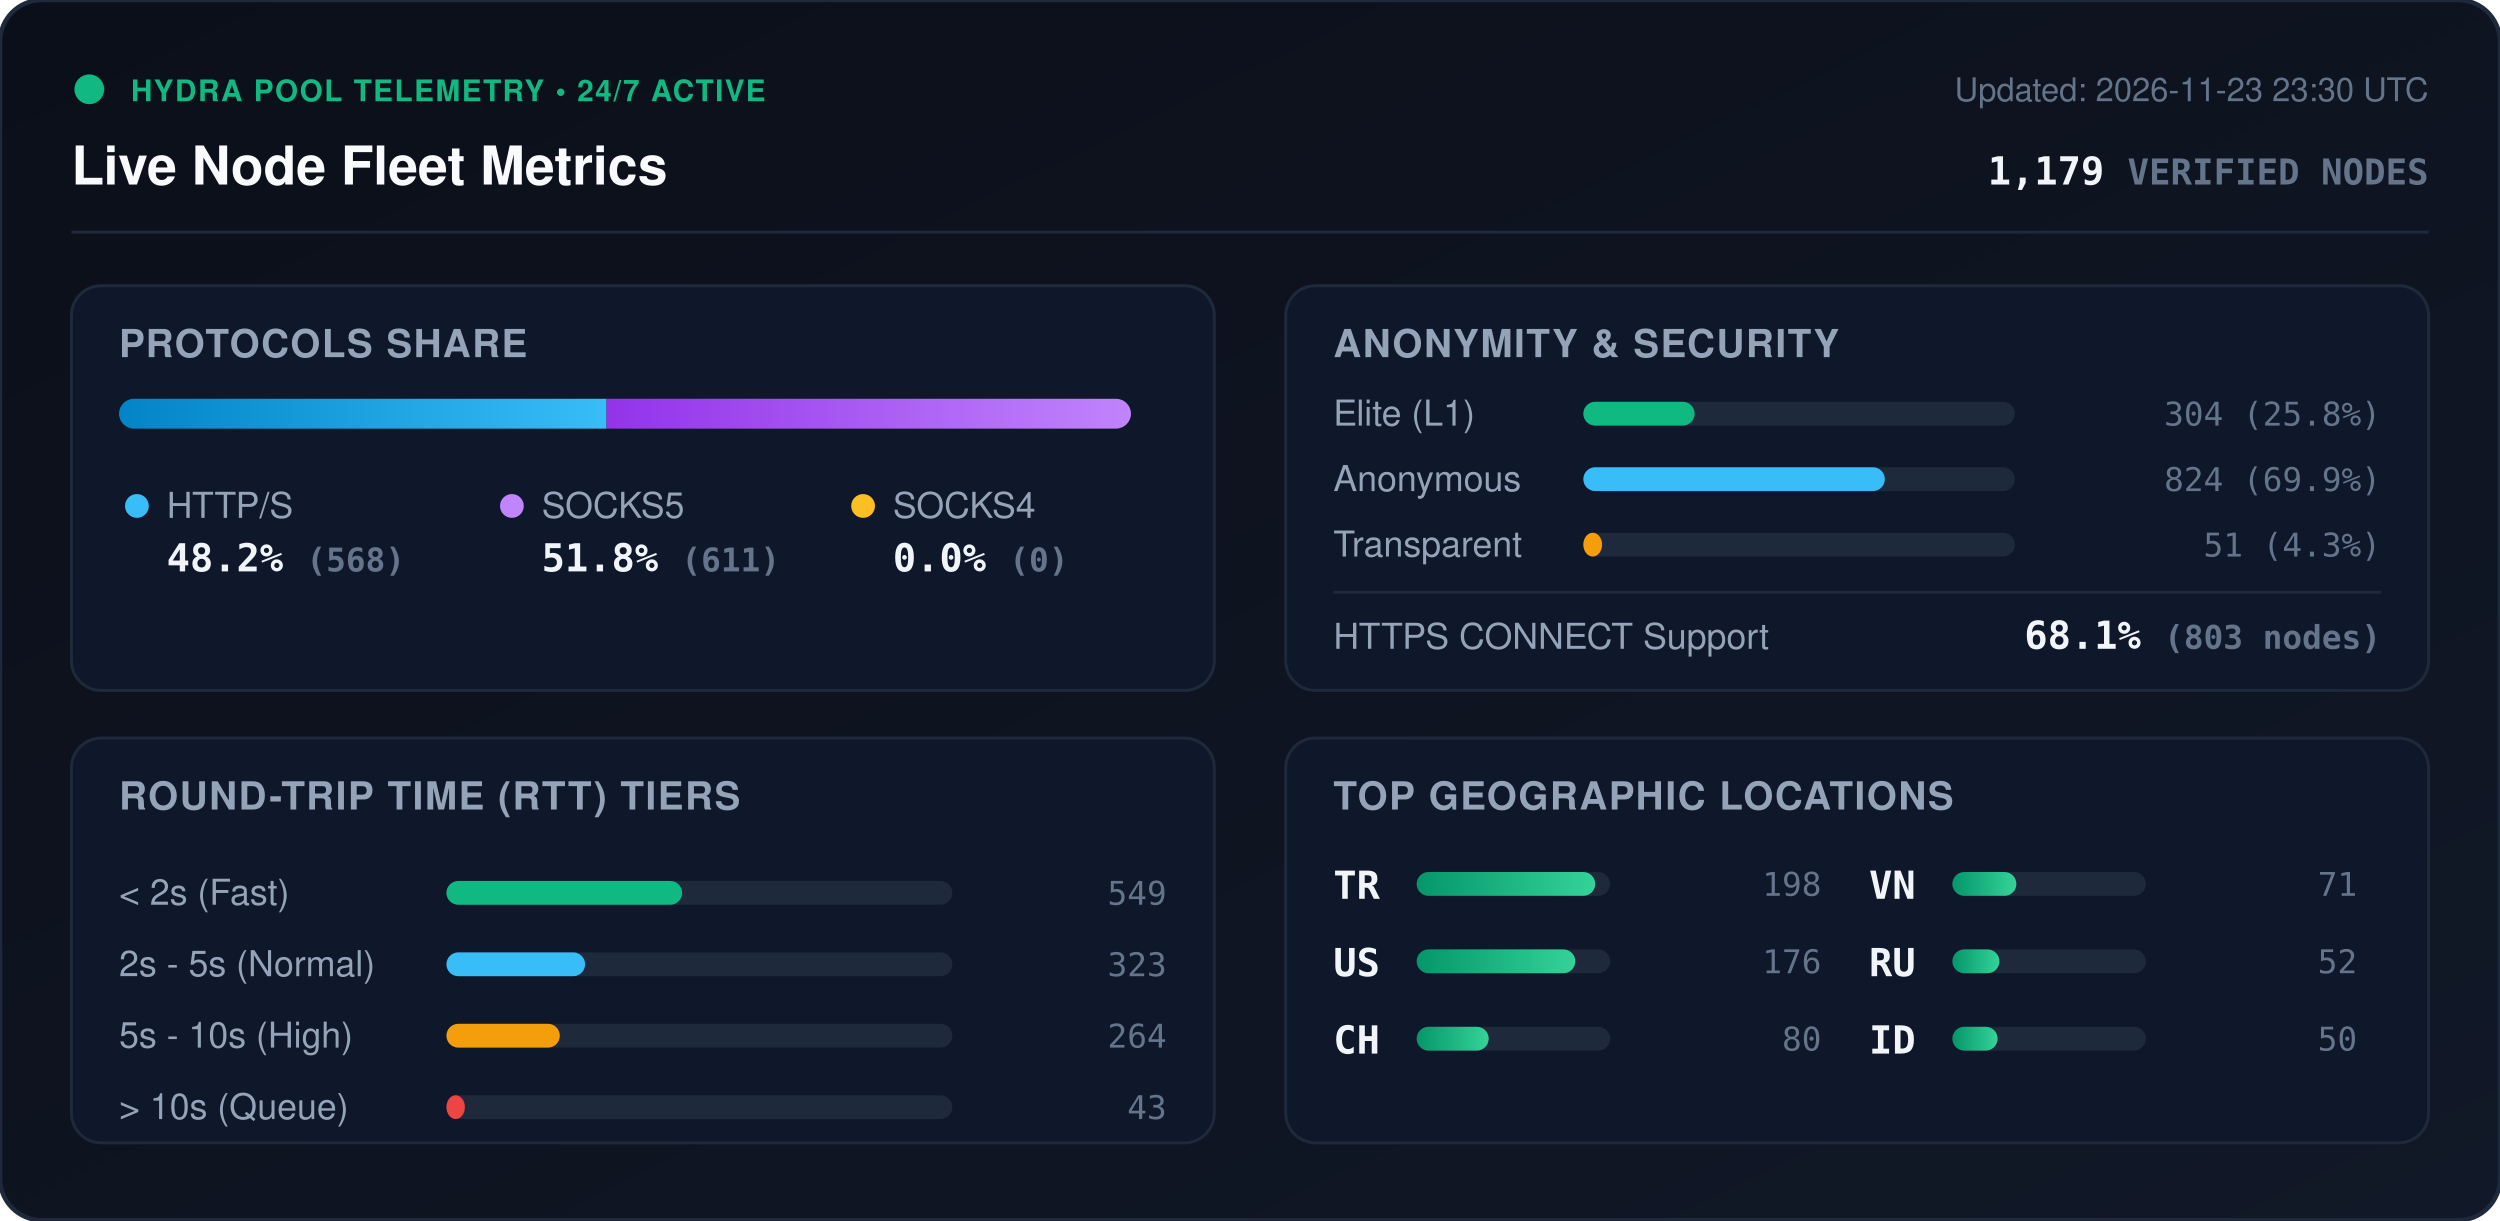
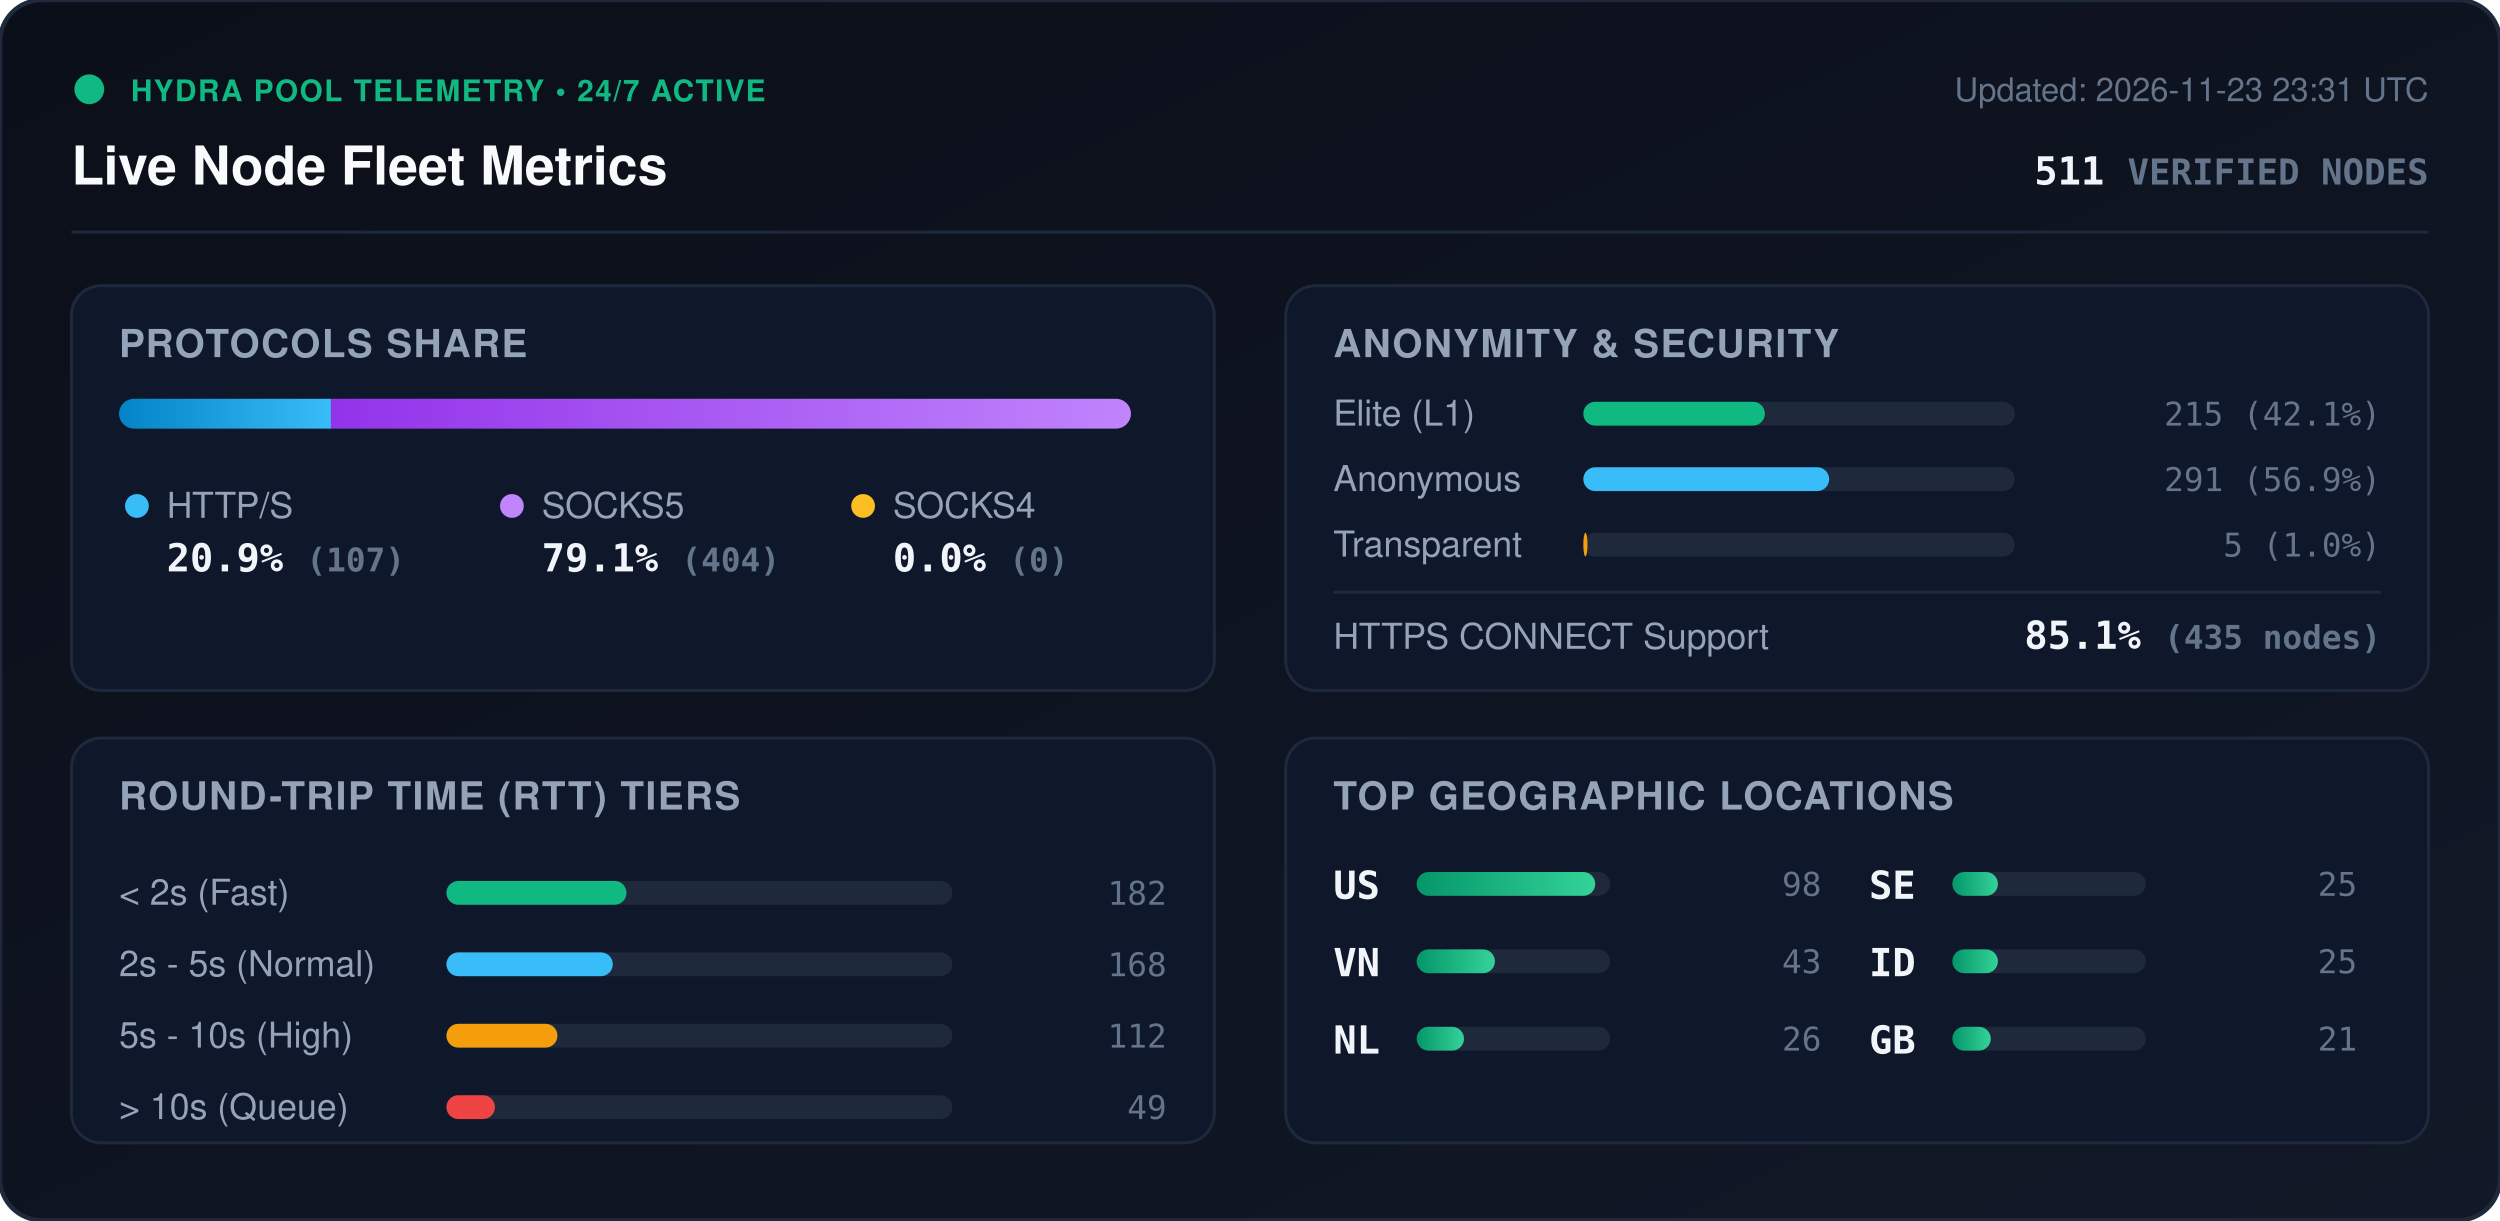
<svg xmlns="http://www.w3.org/2000/svg" viewBox="0 0 840 410" width="840" height="410" style="max-width: 100%; height: auto;">
  <defs>
    <linearGradient id="bg" x1="0%" y1="0%" x2="100%" y2="100%">
      <stop offset="0%" stop-color="#0b0f19" />
      <stop offset="100%" stop-color="#111827" />
    </linearGradient>
    <linearGradient id="bar-http" x1="0%" y1="0%" x2="100%" y2="0%">
      <stop offset="0%" stop-color="#0284c7" />
      <stop offset="100%" stop-color="#38bdf8" />
    </linearGradient>
    <linearGradient id="bar-socks5" x1="0%" y1="0%" x2="100%" y2="0%">
      <stop offset="0%" stop-color="#9333ea" />
      <stop offset="100%" stop-color="#c084fc" />
    </linearGradient>
    <linearGradient id="bar-socks4" x1="0%" y1="0%" x2="100%" y2="0%">
      <stop offset="0%" stop-color="#d97706" />
      <stop offset="100%" stop-color="#fbbf24" />
    </linearGradient>
    <linearGradient id="bar-green" x1="0%" y1="0%" x2="100%" y2="0%">
      <stop offset="0%" stop-color="#059669" />
      <stop offset="100%" stop-color="#34d399" />
    </linearGradient>
    <clipPath id="prog-track-clip">
      <rect width="340.0" height="10" rx="5" />
    </clipPath>
    <style>
      .title { font: 700 18px -apple-system, BlinkMacSystemFont, 'Segoe UI', Helvetica, Arial, sans-serif; fill: #f8fafc; }
      .sub { font: 500 11px -apple-system, BlinkMacSystemFont, 'Segoe UI', Helvetica, Arial, sans-serif; fill: #64748b; }
      .section-hdr { font: 600 13px -apple-system, BlinkMacSystemFont, 'Segoe UI', Helvetica, Arial, sans-serif; fill: #94a3b8; letter-spacing: 0.5px; }
      .metric-val { font: 700 13px -apple-system, BlinkMacSystemFont, 'Segoe UI', Helvetica, Arial, sans-serif; fill: #f1f5f9; }
      .metric-lbl { font: 500 12px -apple-system, BlinkMacSystemFont, 'Segoe UI', Helvetica, Arial, sans-serif; fill: #94a3b8; }
      .badge-txt { font: 700 10px -apple-system, BlinkMacSystemFont, 'Segoe UI', Helvetica, Arial, sans-serif; fill: #10b981; letter-spacing: 0.5px; }
      .mono { font-family: ui-monospace, SFMono-Regular, Menlo, Monaco, Consolas, monospace; }
      .pulse { animation: beacon 2s infinite ease-in-out; }
      @keyframes beacon { 0%, 100% { opacity: 1; } 50% { opacity: 0.35; } }
    </style>
  </defs>
  <rect width="840" height="410" rx="14" fill="url(#bg)" stroke="#1e293b" stroke-width="1.5" />
  <g transform="translate(24, 24)">
    <circle cx="6" cy="6" r="5" fill="#10b981" class="pulse" />
    <text x="20" y="10" class="badge-txt">HYDRA POOL TELEMETRY • 24/7 ACTIVE</text>
    <text x="0" y="38" class="title">Live Node Fleet Metrics</text>
-     <text x="792" y="10" text-anchor="end" class="sub">Updated: 2026-11-23 23:30 UTC</text>
-     <text x="792" y="38" text-anchor="end" class="metric-val mono" fill="#38bdf8">1,179 <tspan font-size="12" fill="#64748b">VERIFIED NODES</tspan>
+     <text x="792" y="10" text-anchor="end" class="sub">Updated: 2026-11-23 23:31 UTC</text>
+     <text x="792" y="38" text-anchor="end" class="metric-val mono" fill="#38bdf8">511 <tspan font-size="12" fill="#64748b">VERIFIED NODES</tspan>
    </text>
  </g>
  <line x1="24" y1="78" x2="816" y2="78" stroke="#1e293b" stroke-width="1" />
  <g transform="translate(24, 96)">
    <rect width="384" height="136" rx="10" fill="#0f172a" stroke="#1e293b" />
    <text x="16" y="24" class="section-hdr">PROTOCOLS SHARE</text>
    <g transform="translate(16, 38)">
      <rect width="340.0" height="10" rx="5" fill="#1e293b" />
      <g clip-path="url(#prog-track-clip)">
-         <rect x="0" width="163.8" height="10" fill="url(#bar-http)" />
-         <rect x="163.8" width="176.2" height="10" fill="url(#bar-socks5)" />
+         <rect x="0" width="71.2" height="10" fill="url(#bar-http)" />
+         <rect x="71.2" width="268.8" height="10" fill="url(#bar-socks5)" />
        <rect x="340.0" width="0.0" height="10" fill="url(#bar-socks4)" />
      </g>
    </g>
    <g transform="translate(16, 68)">
      <circle cx="6" cy="6" r="4" fill="#38bdf8" />
      <text x="16" y="10" class="metric-lbl">HTTP/S</text>
-       <text x="16" y="28" class="metric-val mono">48.2% <tspan font-size="11" fill="#64748b">(568)</tspan>
+       <text x="16" y="28" class="metric-val mono">20.9% <tspan font-size="11" fill="#64748b">(107)</tspan>
      </text>
      <circle cx="132" cy="6" r="4" fill="#c084fc" />
      <text x="142" y="10" class="metric-lbl">SOCKS5</text>
-       <text x="142" y="28" class="metric-val mono">51.8% <tspan font-size="11" fill="#64748b">(611)</tspan>
+       <text x="142" y="28" class="metric-val mono">79.1% <tspan font-size="11" fill="#64748b">(404)</tspan>
      </text>
      <circle cx="250" cy="6" r="4" fill="#fbbf24" />
      <text x="260" y="10" class="metric-lbl">SOCKS4</text>
      <text x="260" y="28" class="metric-val mono">0.0% <tspan font-size="11" fill="#64748b">(0)</tspan>
      </text>
    </g>
  </g>
  <g transform="translate(432, 96)">
    <rect width="384" height="136" rx="10" fill="#0f172a" stroke="#1e293b" />
    <text x="16" y="24" class="section-hdr">ANONYMITY &amp; SECURITY</text>
    <text x="16" y="47" class="metric-lbl">Elite (L1)</text>
    <rect x="100" y="39" width="145.0" height="8" rx="4" fill="#1e293b" />
-     <rect x="100" y="39" width="37.4" height="8" rx="4" fill="#10b981" />
-     <text x="368" y="47" text-anchor="end" class="mono sub" fill="#e2e8f0">304 (25.8%)</text>
+     <rect x="100" y="39" width="61.0" height="8" rx="4" fill="#10b981" />
+     <text x="368" y="47" text-anchor="end" class="mono sub" fill="#e2e8f0">215 (42.1%)</text>
    <text x="16" y="69" class="metric-lbl">Anonymous</text>
    <rect x="100" y="61" width="145.0" height="8" rx="4" fill="#1e293b" />
-     <rect x="100" y="61" width="101.3" height="8" rx="4" fill="#38bdf8" />
-     <text x="368" y="69" text-anchor="end" class="mono sub" fill="#e2e8f0">824 (69.9%)</text>
+     <rect x="100" y="61" width="82.6" height="8" rx="4" fill="#38bdf8" />
+     <text x="368" y="69" text-anchor="end" class="mono sub" fill="#e2e8f0">291 (56.9%)</text>
    <text x="16" y="91" class="metric-lbl">Transparent</text>
    <rect x="100" y="83" width="145.0" height="8" rx="4" fill="#1e293b" />
-     <rect x="100" y="83" width="6.3" height="8" rx="4" fill="#f59e0b" />
-     <text x="368" y="91" text-anchor="end" class="mono sub" fill="#e2e8f0">51 (4.3%)</text>
+     <rect x="100" y="83" width="1.4" height="8" rx="4" fill="#f59e0b" />
+     <text x="368" y="91" text-anchor="end" class="mono sub" fill="#e2e8f0">5 (1.0%)</text>
    <line x1="16" y1="103" x2="368" y2="103" stroke="#1e293b" stroke-width="1" />
    <text x="16" y="122" class="metric-lbl">HTTPS CONNECT Support</text>
-     <text x="368" y="122" text-anchor="end" class="metric-val mono" fill="#34d399">68.1% <tspan font-size="11" fill="#64748b">(803 nodes)</tspan>
+     <text x="368" y="122" text-anchor="end" class="metric-val mono" fill="#34d399">85.1% <tspan font-size="11" fill="#64748b">(435 nodes)</tspan>
    </text>
  </g>
  <g transform="translate(24, 248)">
    <rect width="384" height="136" rx="10" fill="#0f172a" stroke="#1e293b" />
    <text x="16" y="24" class="section-hdr">ROUND-TRIP TIME (RTT) TIERS</text>
    <g transform="translate(16, 42)">
      <text x="0" y="14" class="metric-lbl">&lt; 2s (Fast)</text>
      <rect x="110" y="6" width="170" height="8" rx="4" fill="#1e293b" />
-       <rect x="110" y="6" width="79.2" height="8" rx="4" fill="#10b981" />
-       <text x="352" y="14" text-anchor="end" class="mono sub">549</text>
+       <rect x="110" y="6" width="60.5" height="8" rx="4" fill="#10b981" />
+       <text x="352" y="14" text-anchor="end" class="mono sub">182</text>
      <text x="0" y="38" class="metric-lbl">2s - 5s (Normal)</text>
      <rect x="110" y="30" width="170" height="8" rx="4" fill="#1e293b" />
-       <rect x="110" y="30" width="46.6" height="8" rx="4" fill="#38bdf8" />
-       <text x="352" y="38" text-anchor="end" class="mono sub">323</text>
+       <rect x="110" y="30" width="55.9" height="8" rx="4" fill="#38bdf8" />
+       <text x="352" y="38" text-anchor="end" class="mono sub">168</text>
      <text x="0" y="62" class="metric-lbl">5s - 10s (High)</text>
      <rect x="110" y="54" width="170" height="8" rx="4" fill="#1e293b" />
-       <rect x="110" y="54" width="38.1" height="8" rx="4" fill="#f59e0b" />
-       <text x="352" y="62" text-anchor="end" class="mono sub">264</text>
+       <rect x="110" y="54" width="37.3" height="8" rx="4" fill="#f59e0b" />
+       <text x="352" y="62" text-anchor="end" class="mono sub">112</text>
      <text x="0" y="86" class="metric-lbl">&gt; 10s (Queue)</text>
      <rect x="110" y="78" width="170" height="8" rx="4" fill="#1e293b" />
-       <rect x="110" y="78" width="6.2" height="8" rx="4" fill="#ef4444" />
-       <text x="352" y="86" text-anchor="end" class="mono sub">43</text>
+       <rect x="110" y="78" width="16.3" height="8" rx="4" fill="#ef4444" />
+       <text x="352" y="86" text-anchor="end" class="mono sub">49</text>
    </g>
  </g>
  <g transform="translate(432, 248)">
    <rect width="384" height="136" rx="10" fill="#0f172a" stroke="#1e293b" />
    <text x="16" y="24" class="section-hdr">TOP GEOGRAPHIC LOCATIONS</text>
    <g transform="translate(16, 42)">
      <g transform="translate(0, 0)">
-         <text x="0" y="12" class="mono metric-val" font-size="12">TR</text>
+         <text x="0" y="12" class="mono metric-val" font-size="12">US</text>
        <rect x="28" y="3" width="65" height="8" rx="4" fill="#1e293b" />
        <rect x="28" y="3" width="60.0" height="8" rx="4" fill="url(#bar-green)" />
-         <text x="164" y="11" text-anchor="end" class="mono sub">198</text>
+         <text x="164" y="11" text-anchor="end" class="mono sub">98</text>
      </g>
      <g transform="translate(0, 26)">
-         <text x="0" y="12" class="mono metric-val" font-size="12">US</text>
+         <text x="0" y="12" class="mono metric-val" font-size="12">VN</text>
        <rect x="28" y="3" width="65" height="8" rx="4" fill="#1e293b" />
-         <rect x="28" y="3" width="53.3" height="8" rx="4" fill="url(#bar-green)" />
-         <text x="164" y="11" text-anchor="end" class="mono sub">176</text>
+         <rect x="28" y="3" width="26.3" height="8" rx="4" fill="url(#bar-green)" />
+         <text x="164" y="11" text-anchor="end" class="mono sub">43</text>
      </g>
      <g transform="translate(0, 52)">
-         <text x="0" y="12" class="mono metric-val" font-size="12">CH</text>
+         <text x="0" y="12" class="mono metric-val" font-size="12">NL</text>
        <rect x="28" y="3" width="65" height="8" rx="4" fill="#1e293b" />
-         <rect x="28" y="3" width="24.2" height="8" rx="4" fill="url(#bar-green)" />
-         <text x="164" y="11" text-anchor="end" class="mono sub">80</text>
+         <rect x="28" y="3" width="15.9" height="8" rx="4" fill="url(#bar-green)" />
+         <text x="164" y="11" text-anchor="end" class="mono sub">26</text>
      </g>
      <g transform="translate(180, 0)">
-         <text x="0" y="12" class="mono metric-val" font-size="12">VN</text>
+         <text x="0" y="12" class="mono metric-val" font-size="12">SE</text>
        <rect x="28" y="3" width="65" height="8" rx="4" fill="#1e293b" />
-         <rect x="28" y="3" width="21.5" height="8" rx="4" fill="url(#bar-green)" />
-         <text x="164" y="11" text-anchor="end" class="mono sub">71</text>
+         <rect x="28" y="3" width="15.3" height="8" rx="4" fill="url(#bar-green)" />
+         <text x="164" y="11" text-anchor="end" class="mono sub">25</text>
      </g>
      <g transform="translate(180, 26)">
-         <text x="0" y="12" class="mono metric-val" font-size="12">RU</text>
+         <text x="0" y="12" class="mono metric-val" font-size="12">ID</text>
        <rect x="28" y="3" width="65" height="8" rx="4" fill="#1e293b" />
-         <rect x="28" y="3" width="15.8" height="8" rx="4" fill="url(#bar-green)" />
-         <text x="164" y="11" text-anchor="end" class="mono sub">52</text>
+         <rect x="28" y="3" width="15.3" height="8" rx="4" fill="url(#bar-green)" />
+         <text x="164" y="11" text-anchor="end" class="mono sub">25</text>
      </g>
      <g transform="translate(180, 52)">
-         <text x="0" y="12" class="mono metric-val" font-size="12">ID</text>
+         <text x="0" y="12" class="mono metric-val" font-size="12">GB</text>
        <rect x="28" y="3" width="65" height="8" rx="4" fill="#1e293b" />
-         <rect x="28" y="3" width="15.2" height="8" rx="4" fill="url(#bar-green)" />
-         <text x="164" y="11" text-anchor="end" class="mono sub">50</text>
+         <rect x="28" y="3" width="12.9" height="8" rx="4" fill="url(#bar-green)" />
+         <text x="164" y="11" text-anchor="end" class="mono sub">21</text>
      </g>
    </g>
  </g>
</svg>
